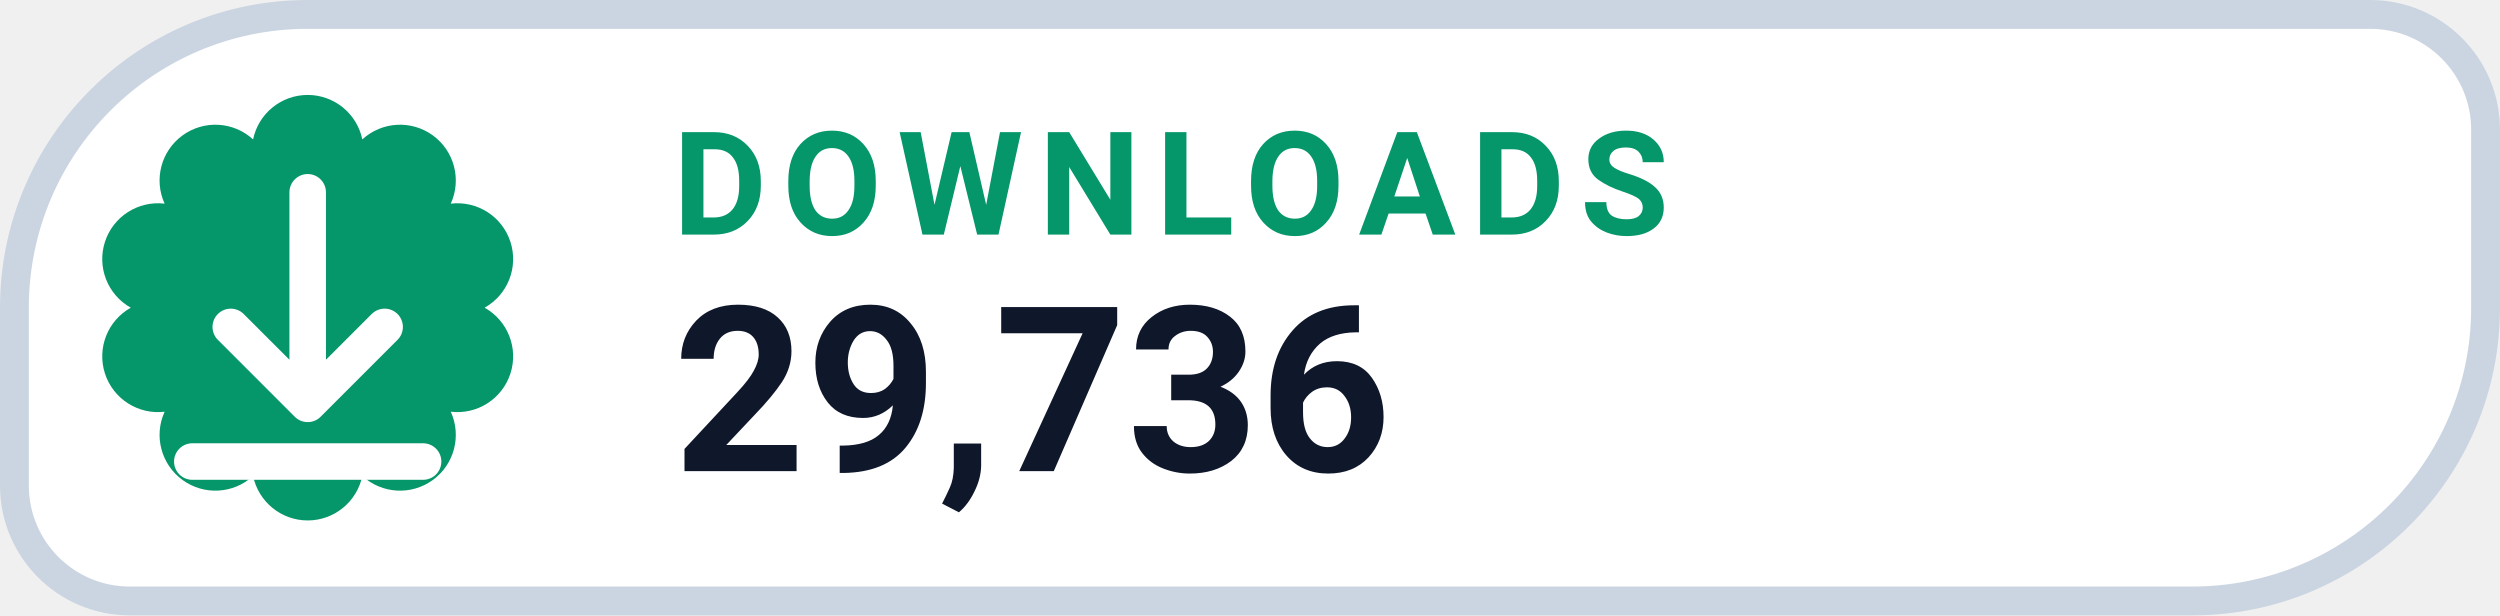
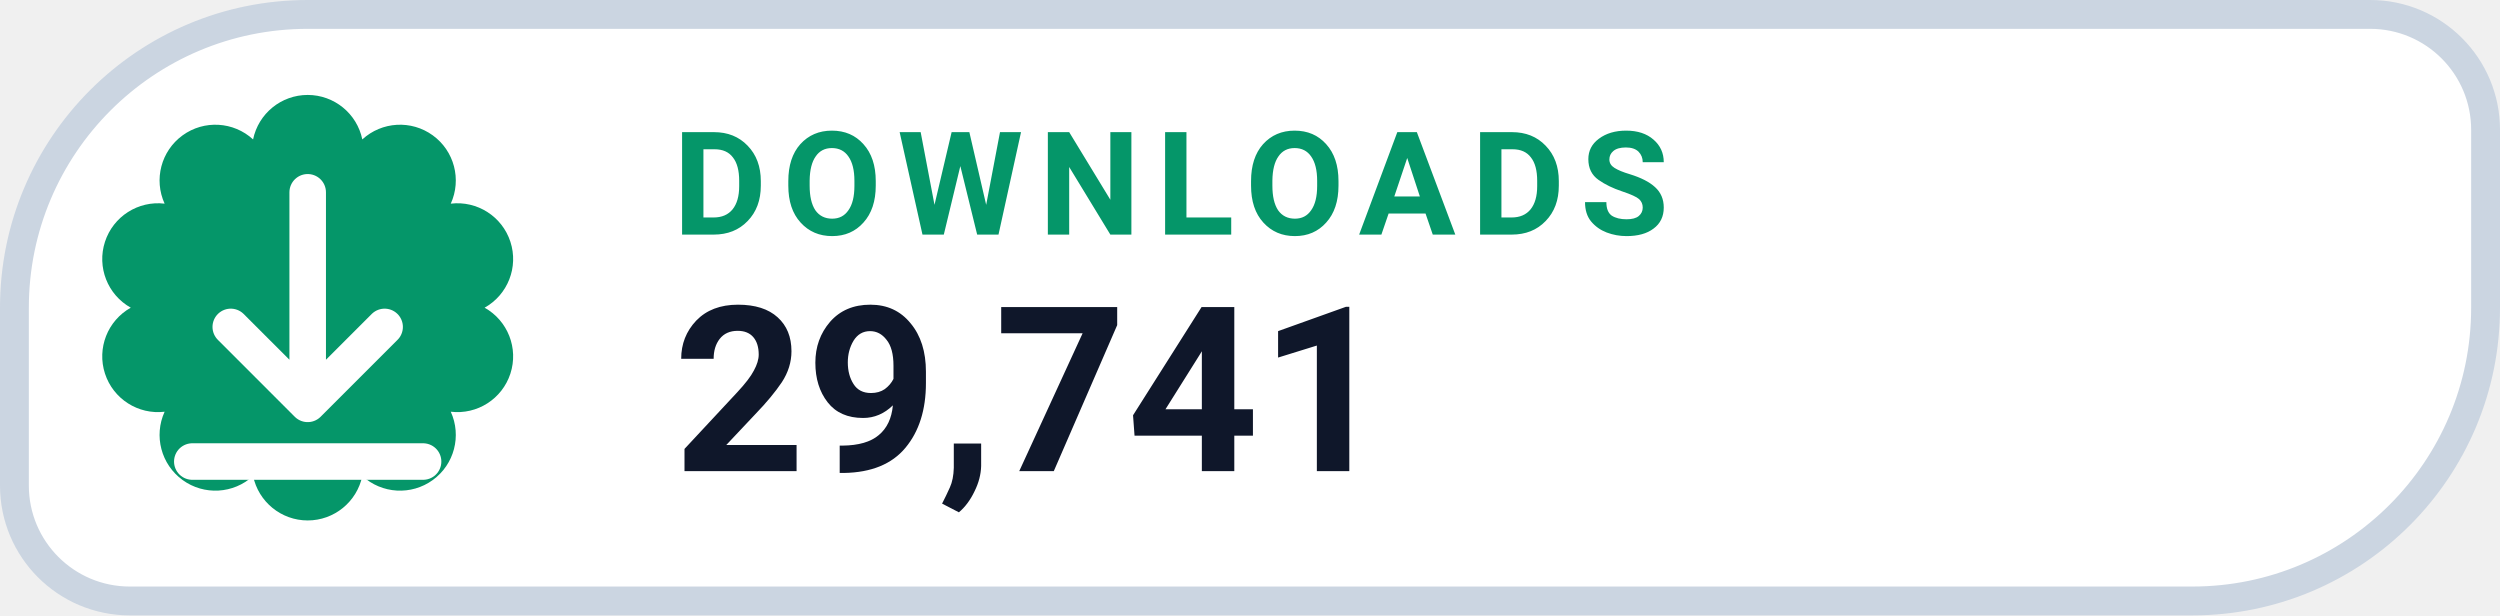
- <svg xmlns="http://www.w3.org/2000/svg" width="130" height="32" viewBox="0 0 130 32" role="img" aria-label="DOWNLOADS 29,736">
+ <svg xmlns="http://www.w3.org/2000/svg" width="130" height="32" viewBox="0 0 130 32" role="img" aria-label="DOWNLOADS 29,741">
  <path d="M 16.00 0.75 H 123.25 A 6.00 6.00 0 0 1 129.25 6.75 V 16.00 A 15.25 15.25 0 0 1 114.00 31.25 H 6.75 A 6.00 6.00 0 0 1 0.75 25.25 V 16.00 A 15.25 15.25 0 0 1 16.00 0.75 Z" fill="#FFFFFF" stroke="#CBD5E1" stroke-width="1.5" />
  <path d="M 13.16 7.25 A 2.90 2.90 0 0 1 18.84 7.25 A 2.90 2.90 0 0 1 23.44 10.59 A 2.90 2.90 0 0 1 25.20 16.00 A 2.90 2.90 0 0 1 23.44 21.41 A 2.90 2.90 0 0 1 18.84 24.75 A 2.90 2.90 0 0 1 13.16 24.75 A 2.90 2.90 0 0 1 8.56 21.41 A 2.90 2.90 0 0 1 6.80 16.00 A 2.90 2.90 0 0 1 8.56 10.59 A 2.90 2.90 0 0 1 13.16 7.25 Z" fill="#059669" />
  <g transform="translate(16 16)" style="color:#FFFFFF;">
    <path d="M0 -6 v11 m0 0 l4 -4 m-4 4 l-4 -4 M-6 8 h12" fill="none" stroke="currentColor" stroke-width="1.9" stroke-linecap="round" stroke-linejoin="round" />
  </g>
  <text x="35" y="12.2" fill="#059669" font-family="-apple-system,BlinkMacSystemFont,'Segoe UI',Roboto,Helvetica,Arial,sans-serif" font-size="7.5" font-weight="700" letter-spacing=".8">DOWNLOADS</text>
-   <text x="35" y="24.5" fill="#0F172A" font-family="-apple-system,BlinkMacSystemFont,'Segoe UI',Roboto,Helvetica,Arial,sans-serif" font-size="12" font-weight="750">29,736</text>
+   <text x="35" y="24.5" fill="#0F172A" font-family="-apple-system,BlinkMacSystemFont,'Segoe UI',Roboto,Helvetica,Arial,sans-serif" font-size="12" font-weight="750">29,741</text>
</svg>
